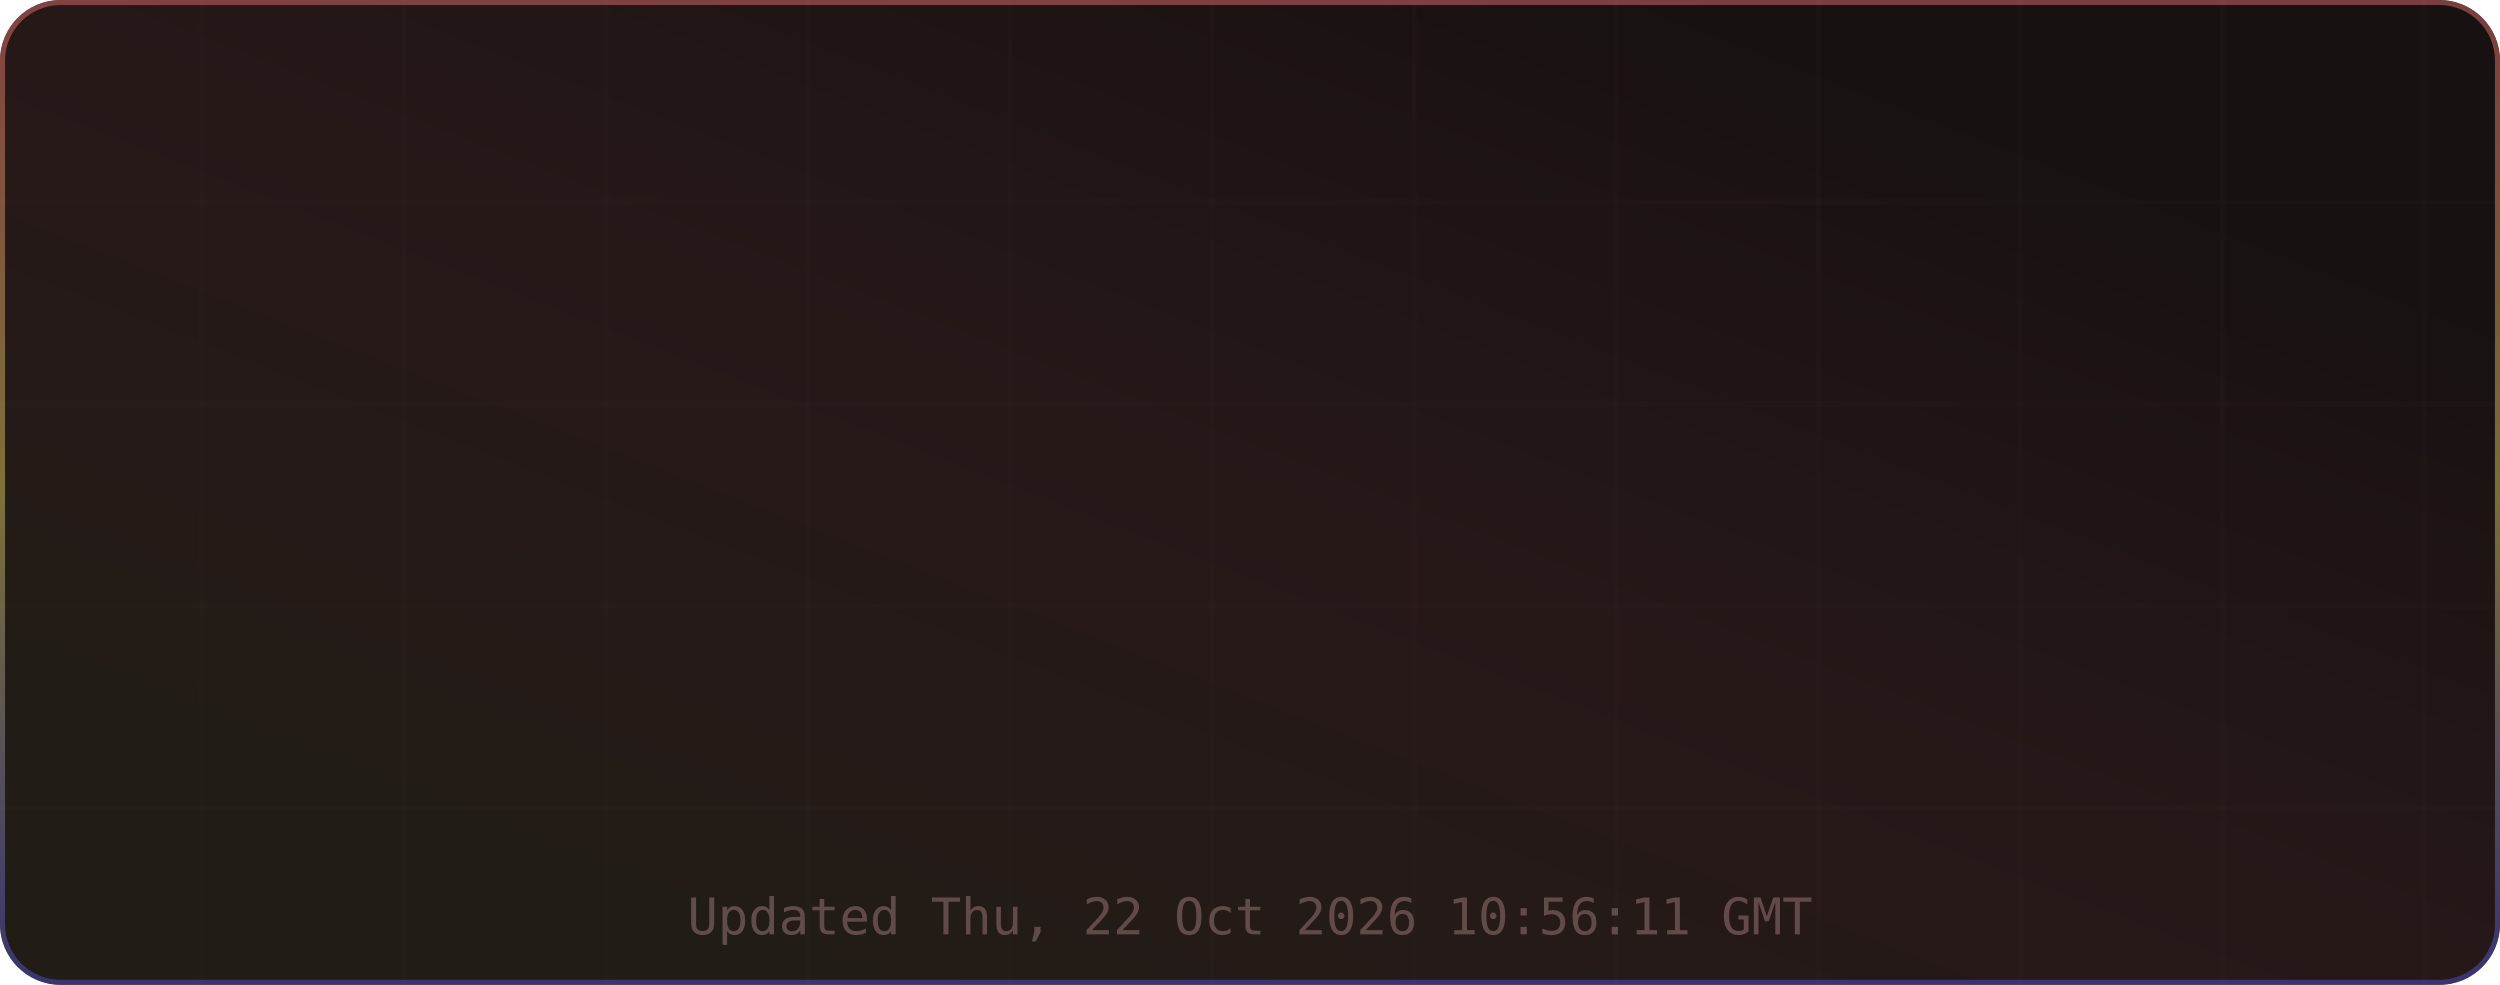
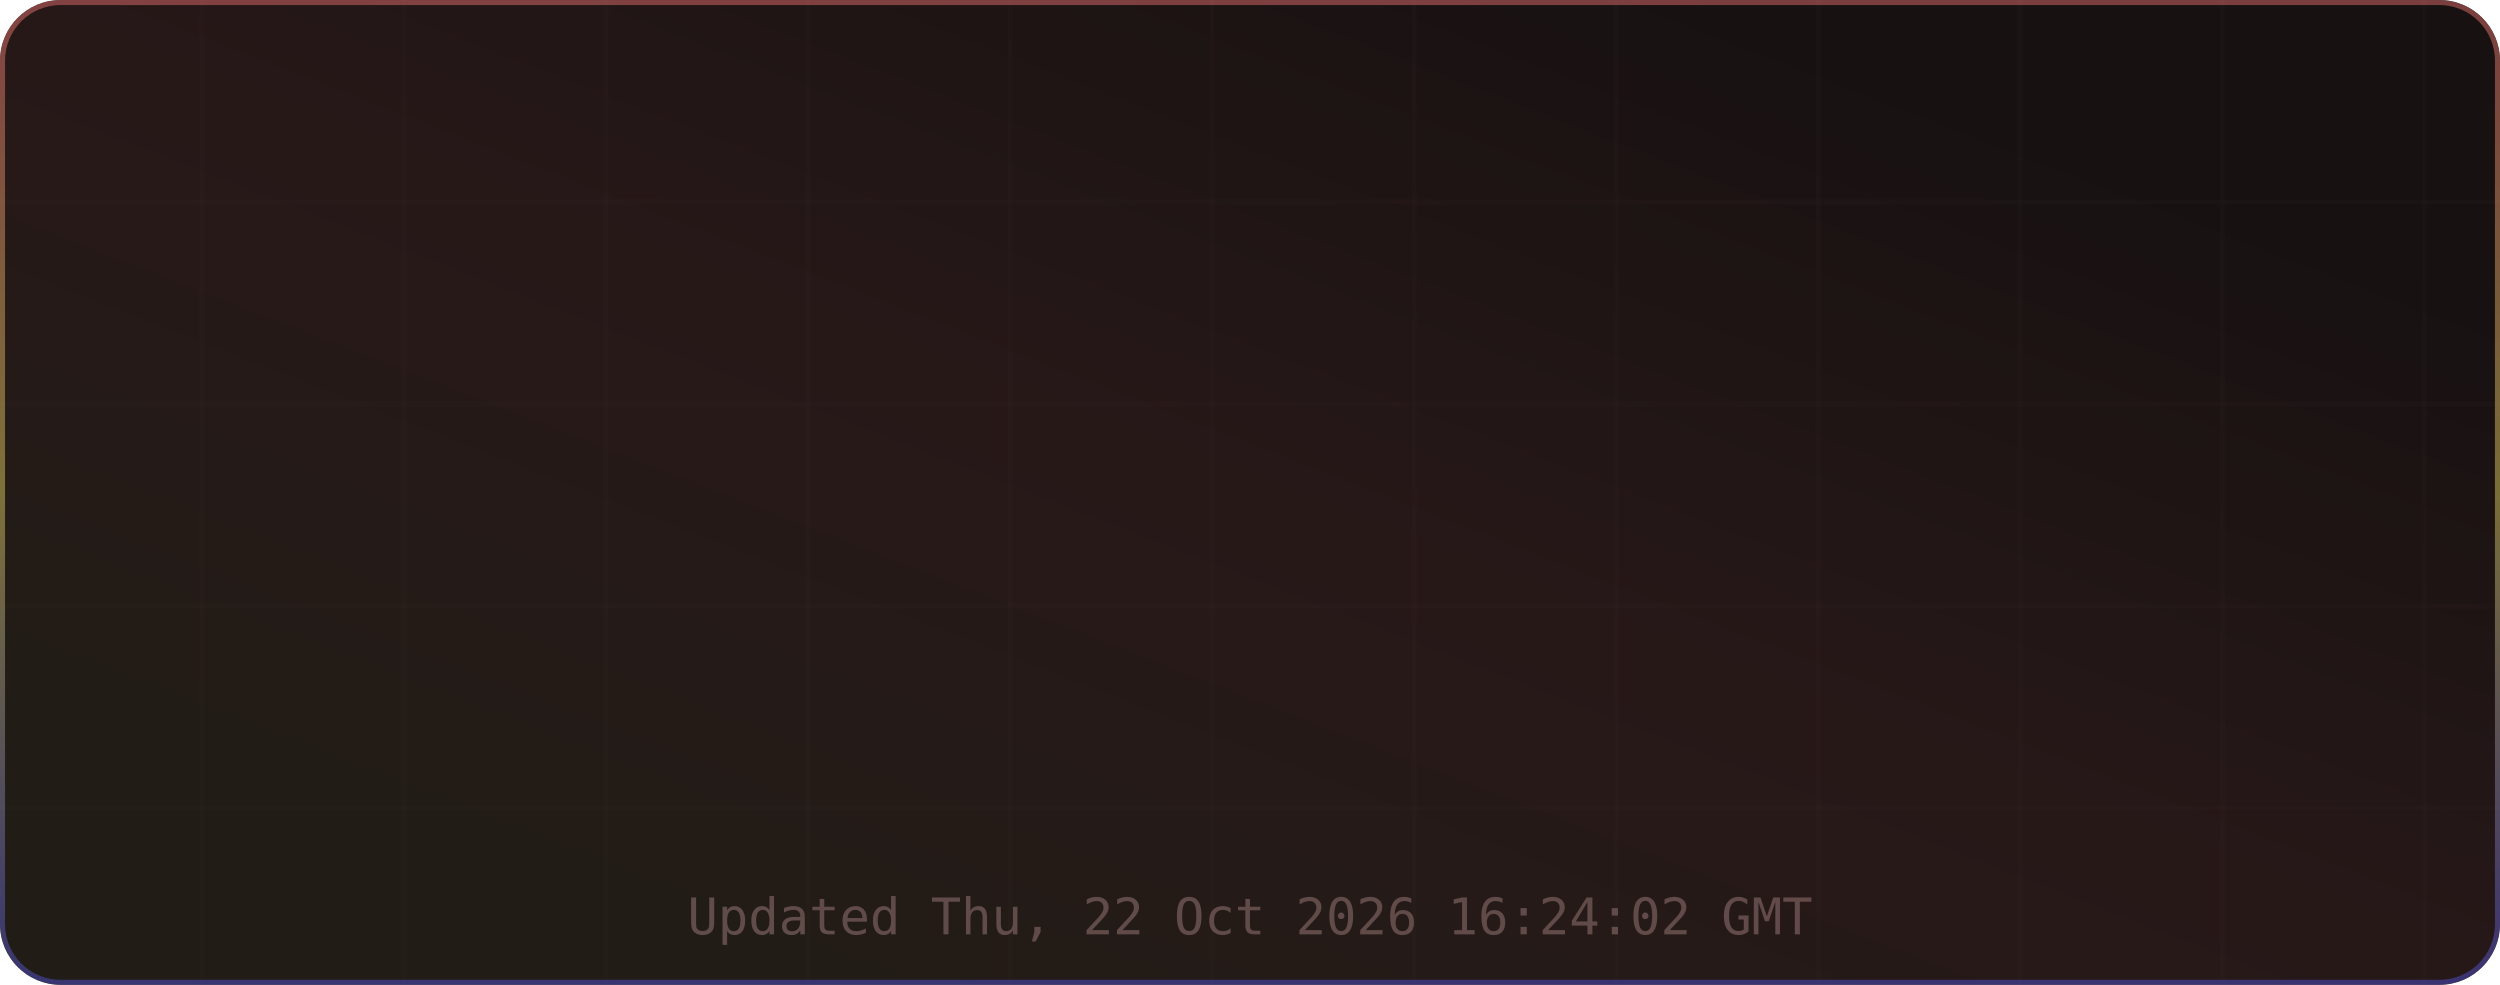
<svg xmlns="http://www.w3.org/2000/svg" width="495" height="195" viewBox="0 0 495 195" role="img" aria-label="TM's GitHub Stats">
  <defs>
    <linearGradient id="grad-bg" x1="0.85" y1="0.15" x2="0.15" y2="0.85" gradientUnits="objectBoundingBox">
      <stop offset="0%" stop-color="#171111" />
      <stop offset="50%" stop-color="#271818" />
      <stop offset="100%" stop-color="#221c16" />
      <animateTransform attributeName="gradientTransform" type="rotate" values="0 0.5 0.5; 360 0.5 0.5" dur="12s" repeatCount="indefinite" />
    </linearGradient>
    <linearGradient id="grad-accent" x1="0.5" y1="0" x2="0.5" y2="1" gradientUnits="objectBoundingBox">
      <stop offset="0%" stop-color="#e06c6c" />
      <stop offset="50%" stop-color="#d6c85c" />
      <stop offset="100%" stop-color="#4d4dcb" />
      <animateTransform attributeName="gradientTransform" type="rotate" values="0 0.5 0.5; 360 0.5 0.5" dur="8s" repeatCount="indefinite" />
    </linearGradient>
    <linearGradient id="grad-chart" x1="0.5" y1="0" x2="0.5" y2="1" gradientUnits="objectBoundingBox">
      <stop offset="0%" stop-color="#e06c6c" stop-opacity="0.9" />
      <stop offset="100%" stop-color="#d6c85c" stop-opacity="0.7" />
    </linearGradient>
    <radialGradient id="grad-glow" cx="0.5" cy="0.5" r="0.6" gradientUnits="objectBoundingBox">
      <stop offset="0%" stop-color="#e06c6c" stop-opacity="0.3" />
      <stop offset="100%" stop-color="#e06c6c" stop-opacity="0" />
    </radialGradient>
    <filter id="drop-shadow" x="-20%" y="-20%" width="140%" height="140%">
      <feGaussianBlur in="SourceAlpha" stdDeviation="3" />
      <feOffset dx="0" dy="2" />
      <feComponentTransfer>
        <feFuncA type="linear" slope="0.4" />
      </feComponentTransfer>
      <feMerge>
        <feMergeNode />
        <feMergeNode in="SourceGraphic" />
      </feMerge>
    </filter>
    <filter id="glow-filter" x="-30%" y="-30%" width="160%" height="160%">
      <feGaussianBlur stdDeviation="4" result="blur" />
      <feMerge>
        <feMergeNode in="blur" />
        <feMergeNode in="SourceGraphic" />
      </feMerge>
    </filter>
    <clipPath id="card-clip">
      <rect width="495" height="195" rx="12" ry="12" />
    </clipPath>
  </defs>
  <defs>
    <filter id="noise" x="0" y="0" width="100%" height="100%">
      <feTurbulence type="fractalNoise" baseFrequency="0.65" numOctaves="3" stitchTiles="stitch" />
      <feColorMatrix type="saturate" values="0" />
      <feBlend in="SourceGraphic" mode="overlay" result="blend" />
      <feComposite in="blend" in2="SourceGraphic" operator="in" />
    </filter>
  </defs>
  <g clip-path="url(#card-clip)">
    <rect x="0" y="0" width="495" height="195" rx="12" ry="12" fill="url(#grad-bg)" clip-path="url(#card-clip)" />
    <g opacity="1">
      <line x1="40" y1="0" x2="40" y2="195" stroke="#432d2d" stroke-width="1" opacity="0.08" />
      <line x1="80" y1="0" x2="80" y2="195" stroke="#432d2d" stroke-width="1" opacity="0.08" />
      <line x1="120" y1="0" x2="120" y2="195" stroke="#432d2d" stroke-width="1" opacity="0.08" />
      <line x1="160" y1="0" x2="160" y2="195" stroke="#432d2d" stroke-width="1" opacity="0.08" />
      <line x1="200" y1="0" x2="200" y2="195" stroke="#432d2d" stroke-width="1" opacity="0.08" />
      <line x1="240" y1="0" x2="240" y2="195" stroke="#432d2d" stroke-width="1" opacity="0.08" />
      <line x1="280" y1="0" x2="280" y2="195" stroke="#432d2d" stroke-width="1" opacity="0.08" />
      <line x1="320" y1="0" x2="320" y2="195" stroke="#432d2d" stroke-width="1" opacity="0.08" />
      <line x1="360" y1="0" x2="360" y2="195" stroke="#432d2d" stroke-width="1" opacity="0.08" />
      <line x1="400" y1="0" x2="400" y2="195" stroke="#432d2d" stroke-width="1" opacity="0.08" />
      <line x1="440" y1="0" x2="440" y2="195" stroke="#432d2d" stroke-width="1" opacity="0.08" />
      <line x1="480" y1="0" x2="480" y2="195" stroke="#432d2d" stroke-width="1" opacity="0.08" />
      <line x1="0" y1="40" x2="495" y2="40" stroke="#432d2d" stroke-width="1" opacity="0.08" />
      <line x1="0" y1="80" x2="495" y2="80" stroke="#432d2d" stroke-width="1" opacity="0.08" />
      <line x1="0" y1="120" x2="495" y2="120" stroke="#432d2d" stroke-width="1" opacity="0.08" />
      <line x1="0" y1="160" x2="495" y2="160" stroke="#432d2d" stroke-width="1" opacity="0.08" />
    </g>
    <rect x="0.5" y="0.5" width="494" height="194" rx="11.5" fill="none" stroke="url(#grad-accent)" stroke-width="1" opacity="0.5" />
    <g id="title-section" opacity="0">
      <text x="20" y="36" font-size="18" dominant-baseline="middle">⚡</text>
      <text x="42" y="36" font-size="16" font-family="ui-monospace,SFMono-Regular,Menlo,monospace" font-weight="700" fill="#e6edf3" text-anchor="start" dominant-baseline="middle" letter-spacing="0.5">TM's GitHub Stats</text>
      <text x="42" y="50" font-size="11" font-family="ui-monospace,SFMono-Regular,Menlo,monospace" fill="#9d7b7b" text-anchor="start" dominant-baseline="middle" opacity="0.8">@MatrixTM26 · 2026 stats</text>
      <line id="title-line" x1="16" y1="52" x2="479" y2="52" stroke="url(#grad-accent)" stroke-width="1" opacity="0.4" />
      <animate attributeName="opacity" from="0" to="1" dur="0.5s" begin="0s" fill="freeze" calcMode="spline" keySplines="0.4 0 0.2 1" keyTimes="0;1" />
    </g>
    <g transform="translate(0, 56)">
      <g opacity="0">
        <text x="73.875" y="22" font-size="13" font-family="ui-monospace,SFMono-Regular,Menlo,monospace" fill="#e06c6c" text-anchor="middle" dominant-baseline="middle" filter="url(#glow-filter)">◈</text>
        <text x="73.875" y="38" font-size="18" font-family="ui-monospace,SFMono-Regular,Menlo,monospace" font-weight="700" fill="#e6edf3" text-anchor="middle" dominant-baseline="middle">10.4K</text>
        <text x="73.875" y="54" font-size="9" font-family="ui-monospace,SFMono-Regular,Menlo,monospace" fill="#9d7b7b" text-anchor="middle" dominant-baseline="middle" letter-spacing="0.3">Commits</text>
        <animate attributeName="opacity" from="0" to="1" dur="0.5s" begin="0.1s" fill="freeze" calcMode="spline" keySplines="0.4 0 0.2 1" keyTimes="0;1" />
      </g>
      <g opacity="0">
        <text x="189.625" y="22" font-size="13" font-family="ui-monospace,SFMono-Regular,Menlo,monospace" fill="#e06c6c" text-anchor="middle" dominant-baseline="middle" filter="url(#glow-filter)">⌥</text>
        <text x="189.625" y="38" font-size="18" font-family="ui-monospace,SFMono-Regular,Menlo,monospace" font-weight="700" fill="#e6edf3" text-anchor="middle" dominant-baseline="middle">157</text>
        <text x="189.625" y="54" font-size="9" font-family="ui-monospace,SFMono-Regular,Menlo,monospace" fill="#9d7b7b" text-anchor="middle" dominant-baseline="middle" letter-spacing="0.3">Pull Requests</text>
        <animate attributeName="opacity" from="0" to="1" dur="0.5s" begin="0.17s" fill="freeze" calcMode="spline" keySplines="0.4 0 0.2 1" keyTimes="0;1" />
      </g>
      <g opacity="0">
        <text x="305.375" y="22" font-size="13" font-family="ui-monospace,SFMono-Regular,Menlo,monospace" fill="#e06c6c" text-anchor="middle" dominant-baseline="middle" filter="url(#glow-filter)">◎</text>
        <text x="305.375" y="38" font-size="18" font-family="ui-monospace,SFMono-Regular,Menlo,monospace" font-weight="700" fill="#e6edf3" text-anchor="middle" dominant-baseline="middle">1</text>
        <text x="305.375" y="54" font-size="9" font-family="ui-monospace,SFMono-Regular,Menlo,monospace" fill="#9d7b7b" text-anchor="middle" dominant-baseline="middle" letter-spacing="0.3">Issues</text>
        <animate attributeName="opacity" from="0" to="1" dur="0.5s" begin="0.24s" fill="freeze" calcMode="spline" keySplines="0.4 0 0.2 1" keyTimes="0;1" />
      </g>
      <g opacity="0">
        <text x="421.125" y="22" font-size="13" font-family="ui-monospace,SFMono-Regular,Menlo,monospace" fill="#e06c6c" text-anchor="middle" dominant-baseline="middle" filter="url(#glow-filter)">✦</text>
        <text x="421.125" y="38" font-size="18" font-family="ui-monospace,SFMono-Regular,Menlo,monospace" font-weight="700" fill="#e6edf3" text-anchor="middle" dominant-baseline="middle">2</text>
        <text x="421.125" y="54" font-size="9" font-family="ui-monospace,SFMono-Regular,Menlo,monospace" fill="#9d7b7b" text-anchor="middle" dominant-baseline="middle" letter-spacing="0.3">Reviews</text>
        <animate attributeName="opacity" from="0" to="1" dur="0.5s" begin="0.31s" fill="freeze" calcMode="spline" keySplines="0.4 0 0.2 1" keyTimes="0;1" />
      </g>
      <g opacity="0">
        <text x="73.875" y="77" font-size="13" font-family="ui-monospace,SFMono-Regular,Menlo,monospace" fill="#e06c6c" text-anchor="middle" dominant-baseline="middle" filter="url(#glow-filter)">★</text>
        <text x="73.875" y="93" font-size="18" font-family="ui-monospace,SFMono-Regular,Menlo,monospace" font-weight="700" fill="#e6edf3" text-anchor="middle" dominant-baseline="middle">118</text>
        <text x="73.875" y="109" font-size="9" font-family="ui-monospace,SFMono-Regular,Menlo,monospace" fill="#9d7b7b" text-anchor="middle" dominant-baseline="middle" letter-spacing="0.3">Stars Earned</text>
        <animate attributeName="opacity" from="0" to="1" dur="0.5s" begin="0.38s" fill="freeze" calcMode="spline" keySplines="0.4 0 0.2 1" keyTimes="0;1" />
      </g>
      <g opacity="0">
        <text x="189.625" y="77" font-size="13" font-family="ui-monospace,SFMono-Regular,Menlo,monospace" fill="#e06c6c" text-anchor="middle" dominant-baseline="middle" filter="url(#glow-filter)">⊗</text>
        <text x="189.625" y="93" font-size="18" font-family="ui-monospace,SFMono-Regular,Menlo,monospace" font-weight="700" fill="#e6edf3" text-anchor="middle" dominant-baseline="middle">17</text>
        <text x="189.625" y="109" font-size="9" font-family="ui-monospace,SFMono-Regular,Menlo,monospace" fill="#9d7b7b" text-anchor="middle" dominant-baseline="middle" letter-spacing="0.3">Forks</text>
        <animate attributeName="opacity" from="0" to="1" dur="0.5s" begin="0.45s" fill="freeze" calcMode="spline" keySplines="0.4 0 0.2 1" keyTimes="0;1" />
      </g>
      <g opacity="0">
        <text x="305.375" y="77" font-size="13" font-family="ui-monospace,SFMono-Regular,Menlo,monospace" fill="#e06c6c" text-anchor="middle" dominant-baseline="middle" filter="url(#glow-filter)">◉</text>
        <text x="305.375" y="93" font-size="18" font-family="ui-monospace,SFMono-Regular,Menlo,monospace" font-weight="700" fill="#e6edf3" text-anchor="middle" dominant-baseline="middle">19</text>
        <text x="305.375" y="109" font-size="9" font-family="ui-monospace,SFMono-Regular,Menlo,monospace" fill="#9d7b7b" text-anchor="middle" dominant-baseline="middle" letter-spacing="0.3">Followers</text>
        <animate attributeName="opacity" from="0" to="1" dur="0.5s" begin="0.52s" fill="freeze" calcMode="spline" keySplines="0.4 0 0.2 1" keyTimes="0;1" />
      </g>
      <g opacity="0">
        <text x="421.125" y="77" font-size="13" font-family="ui-monospace,SFMono-Regular,Menlo,monospace" fill="#e06c6c" text-anchor="middle" dominant-baseline="middle" filter="url(#glow-filter)">⚑</text>
        <text x="421.125" y="93" font-size="18" font-family="ui-monospace,SFMono-Regular,Menlo,monospace" font-weight="700" fill="#e6edf3" text-anchor="middle" dominant-baseline="middle">1</text>
        <text x="421.125" y="109" font-size="9" font-family="ui-monospace,SFMono-Regular,Menlo,monospace" fill="#9d7b7b" text-anchor="middle" dominant-baseline="middle" letter-spacing="0.3">Day Streak</text>
        <animate attributeName="opacity" from="0" to="1" dur="0.5s" begin="0.59s" fill="freeze" calcMode="spline" keySplines="0.4 0 0.2 1" keyTimes="0;1" />
      </g>
      <g opacity="0">
        <circle cx="450" cy="-24" r="32" fill="none" stroke="#432d2d" stroke-width="2" />
        <circle cx="450" cy="-24" r="32" fill="none" stroke="url(#grad-accent)" stroke-width="2.5" stroke-dasharray="201.06" stroke-dashoffset="201.06" stroke-linecap="round" transform="rotate(-90 450 -24)">
          <animate attributeName="stroke-dashoffset" from="201.062" to="180.956" dur="1.5s" begin="0.3s" fill="freeze" calcMode="spline" keySplines="0.4 0 0.2 1" keyTimes="0;1" />
        </circle>
        <text x="450" y="-30" font-size="18" font-family="ui-monospace,SFMono-Regular,Menlo,monospace" font-weight="700" fill="#e06c6c" text-anchor="middle" filter="url(#glow-filter)">A+</text>
        <text x="450" y="-14" font-size="8" font-family="ui-monospace,SFMono-Regular,Menlo,monospace" fill="#9d7b7b" text-anchor="middle" letter-spacing="1">RANK</text>
        <text x="450" y="-4" font-size="8" font-family="ui-monospace,SFMono-Regular,Menlo,monospace" fill="#9d7b7b" text-anchor="middle" opacity="0.7">Top 10%</text>
        <animate attributeName="opacity" from="0" to="1" dur="0.6s" begin="0.2s" fill="freeze" calcMode="spline" keySplines="0.4 0 0.2 1" keyTimes="0;1" />
      </g>
    </g>
-     <text x="247.5" y="185" font-size="10" font-family="ui-monospace,SFMono-Regular,Menlo,monospace" fill="#9d7b7b" text-anchor="middle" opacity="0.5">Updated Thu, 22 Oct 2026 10:56:11 GMT</text>
+     <text x="247.5" y="185" font-size="10" font-family="ui-monospace,SFMono-Regular,Menlo,monospace" fill="#9d7b7b" text-anchor="middle" opacity="0.5">Updated Thu, 22 Oct 2026 16:24:02 GMT</text>
  </g>
</svg>
